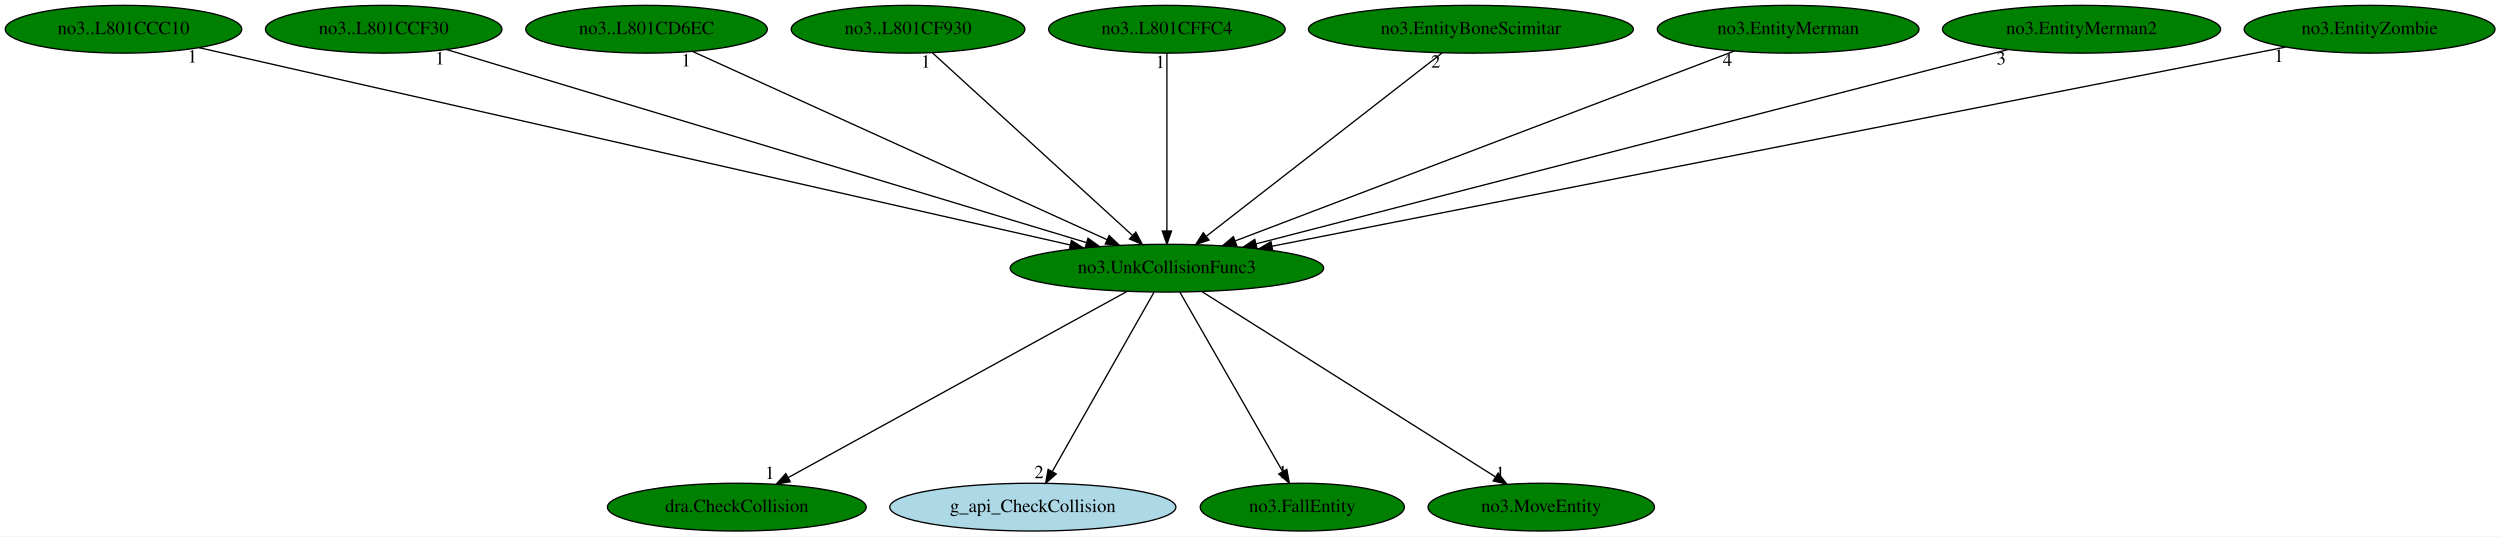
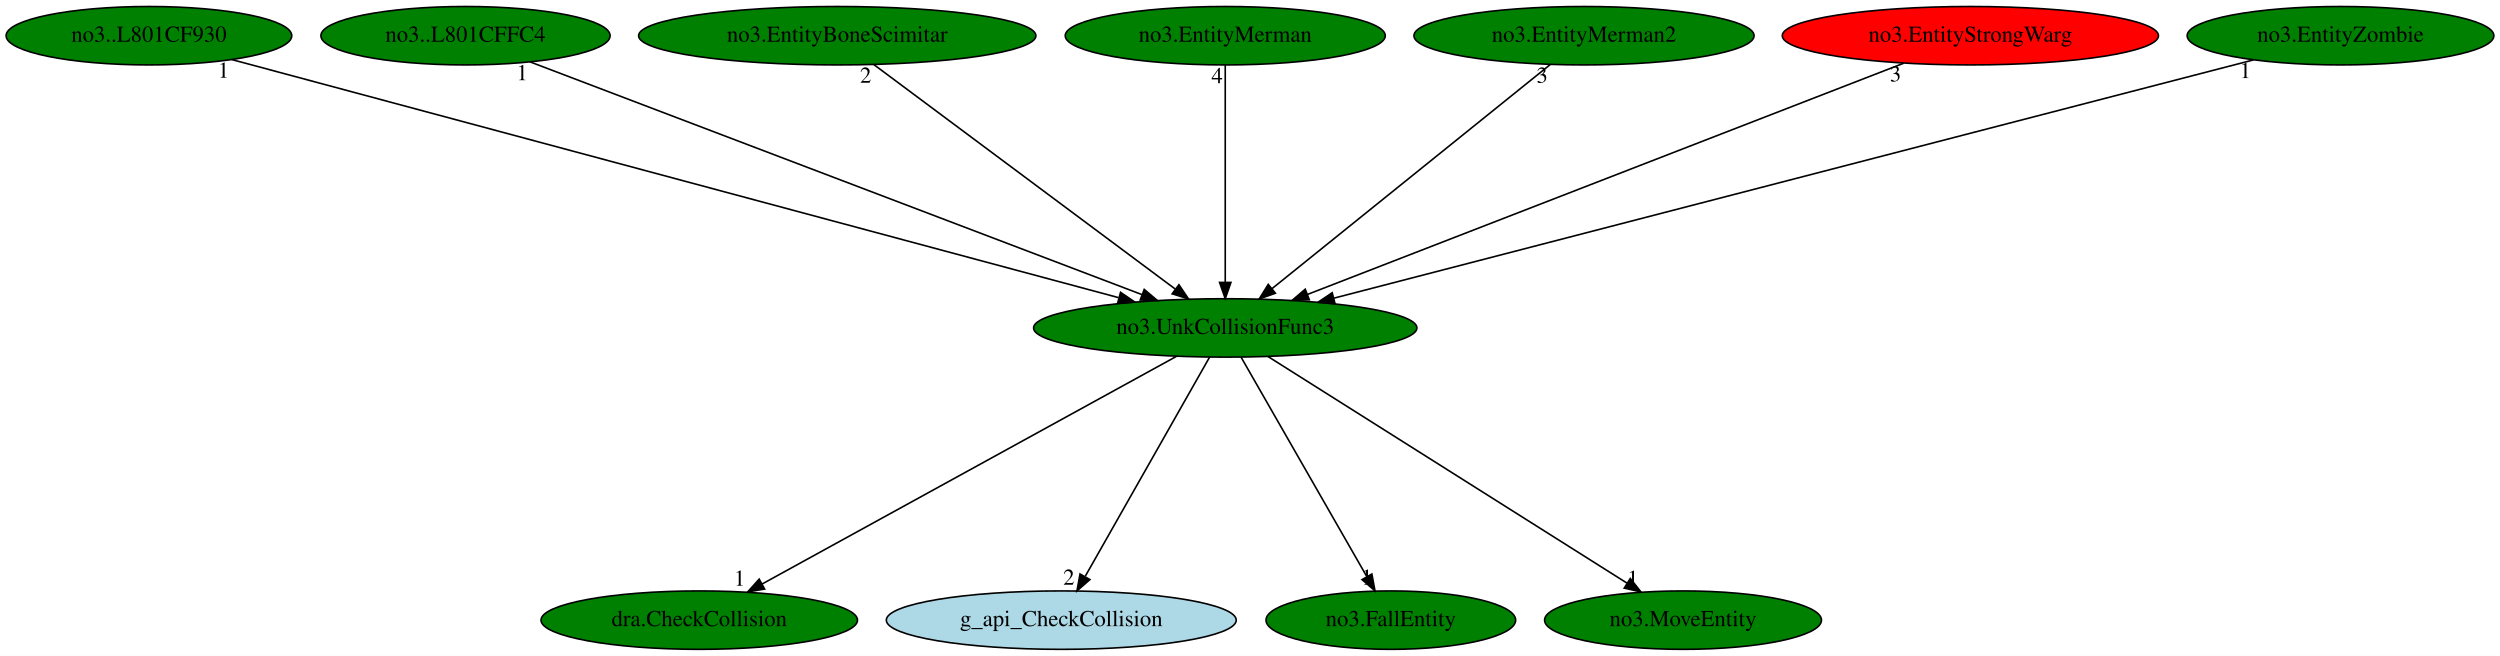
- <svg xmlns="http://www.w3.org/2000/svg" xmlns:xlink="http://www.w3.org/1999/xlink" width="1883pt" height="404pt" viewBox="0.00 0.00 1883.28 404.00">
+ <svg xmlns="http://www.w3.org/2000/svg" xmlns:xlink="http://www.w3.org/1999/xlink" width="1540pt" height="404pt" viewBox="0.00 0.00 1539.98 404.00">
  <g id="graph0" class="graph" transform="scale(1 1) rotate(0) translate(4 400)">
-     <polygon fill="white" stroke="transparent" points="-4,4 -4,-400 1879.28,-400 1879.28,4 -4,4" />
+     <polygon fill="white" stroke="transparent" points="-4,4 -4,-400 1535.98,-400 1535.98,4 -4,4" />
    <g id="node1" class="node">
-       <ellipse fill="green" stroke="black" cx="875.04" cy="-198" rx="118.08" ry="18" />
-       <text text-anchor="middle" x="875.04" y="-194.3" font-family="Times,serif" font-size="14.00">no3.UnkCollisionFunc3</text>
+       <ellipse fill="green" stroke="black" cx="750.74" cy="-198" rx="118.08" ry="18" />
+       <text text-anchor="middle" x="750.74" y="-194.3" font-family="Times,serif" font-size="14.00">no3.UnkCollisionFunc3</text>
    </g>
    <g id="node2" class="node">
      <g id="a_node2">
        <a xlink:href="dra.CheckCollision.svg" xlink:title="dra.CheckCollision">
-           <ellipse fill="green" stroke="black" cx="551.04" cy="-18" rx="97.48" ry="18" />
-           <text text-anchor="middle" x="551.04" y="-14.3" font-family="Times,serif" font-size="14.00">dra.CheckCollision</text>
+           <ellipse fill="green" stroke="black" cx="426.74" cy="-18" rx="97.48" ry="18" />
+           <text text-anchor="middle" x="426.74" y="-14.3" font-family="Times,serif" font-size="14.00">dra.CheckCollision</text>
        </a>
      </g>
    </g>
    <g id="edge1" class="edge">
-       <path fill="none" stroke="black" d="M845.14,-180.57C786.19,-148.19 655.03,-76.13 589.65,-40.21" />
-       <polygon fill="black" stroke="black" points="591.32,-37.13 580.87,-35.39 587.95,-43.27 591.32,-37.13" />
-       <text text-anchor="middle" x="575.87" y="-39.19" font-family="Times,serif" font-size="14.00">1</text>
+       <path fill="none" stroke="black" d="M720.84,-180.57C661.89,-148.19 530.73,-76.13 465.35,-40.21" />
+       <polygon fill="black" stroke="black" points="467.02,-37.13 456.57,-35.39 463.65,-43.27 467.02,-37.13" />
+       <text text-anchor="middle" x="451.57" y="-39.19" font-family="Times,serif" font-size="14.00">1</text>
    </g>
    <g id="node3" class="node">
      <g id="a_node3">
        <a xlink:href="g_api_CheckCollision.svg" xlink:title="g_api_CheckCollision">
-           <ellipse fill="lightblue" stroke="black" cx="774.04" cy="-18" rx="107.78" ry="18" />
-           <text text-anchor="middle" x="774.04" y="-14.3" font-family="Times,serif" font-size="14.00">g_api_CheckCollision</text>
+           <ellipse fill="lightblue" stroke="black" cx="649.74" cy="-18" rx="107.78" ry="18" />
+           <text text-anchor="middle" x="649.74" y="-14.3" font-family="Times,serif" font-size="14.00">g_api_CheckCollision</text>
        </a>
      </g>
    </g>
    <g id="edge2" class="edge">
-       <path fill="none" stroke="black" d="M865.36,-179.93C847.64,-148.7 809.89,-82.17 788.9,-45.18" />
-       <polygon fill="black" stroke="black" points="791.68,-42.99 783.7,-36.02 785.59,-46.44 791.68,-42.99" />
-       <text text-anchor="middle" x="778.7" y="-39.82" font-family="Times,serif" font-size="14.00">2</text>
+       <path fill="none" stroke="black" d="M741.06,-179.93C723.34,-148.7 685.59,-82.17 664.6,-45.18" />
+       <polygon fill="black" stroke="black" points="667.38,-42.99 659.4,-36.02 661.29,-46.44 667.38,-42.99" />
+       <text text-anchor="middle" x="654.4" y="-39.82" font-family="Times,serif" font-size="14.00">2</text>
    </g>
    <g id="node4" class="node">
      <g id="a_node4">
        <a xlink:href="no3.FallEntity.svg" xlink:title="no3.FallEntity">
-           <ellipse fill="green" stroke="black" cx="977.04" cy="-18" rx="76.89" ry="18" />
-           <text text-anchor="middle" x="977.04" y="-14.3" font-family="Times,serif" font-size="14.00">no3.FallEntity</text>
+           <ellipse fill="green" stroke="black" cx="852.74" cy="-18" rx="76.89" ry="18" />
+           <text text-anchor="middle" x="852.74" y="-14.3" font-family="Times,serif" font-size="14.00">no3.FallEntity</text>
        </a>
      </g>
    </g>
    <g id="edge3" class="edge">
-       <path fill="none" stroke="black" d="M884.82,-179.93C902.8,-148.57 941.17,-81.6 962.31,-44.71" />
-       <polygon fill="black" stroke="black" points="965.36,-46.43 967.29,-36.02 959.28,-42.95 965.36,-46.43" />
-       <text text-anchor="middle" x="962.29" y="-39.82" font-family="Times,serif" font-size="14.00">1</text>
+       <path fill="none" stroke="black" d="M760.52,-179.93C778.5,-148.57 816.87,-81.6 838.01,-44.71" />
+       <polygon fill="black" stroke="black" points="841.06,-46.43 842.99,-36.02 834.98,-42.95 841.06,-46.43" />
+       <text text-anchor="middle" x="837.99" y="-39.82" font-family="Times,serif" font-size="14.00">1</text>
    </g>
    <g id="node5" class="node">
      <g id="a_node5">
        <a xlink:href="no3.MoveEntity.svg" xlink:title="no3.MoveEntity">
-           <ellipse fill="green" stroke="black" cx="1157.04" cy="-18" rx="85.29" ry="18" />
-           <text text-anchor="middle" x="1157.04" y="-14.3" font-family="Times,serif" font-size="14.00">no3.MoveEntity</text>
+           <ellipse fill="green" stroke="black" cx="1032.74" cy="-18" rx="85.29" ry="18" />
+           <text text-anchor="middle" x="1032.74" y="-14.3" font-family="Times,serif" font-size="14.00">no3.MoveEntity</text>
        </a>
      </g>
    </g>
    <g id="edge4" class="edge">
-       <path fill="none" stroke="black" d="M901.32,-180.41C952.46,-148.14 1065.33,-76.89 1122.47,-40.83" />
-       <polygon fill="black" stroke="black" points="1124.55,-43.65 1131.14,-35.35 1120.81,-37.73 1124.55,-43.65" />
-       <text text-anchor="middle" x="1126.14" y="-39.15" font-family="Times,serif" font-size="14.00">1</text>
+       <path fill="none" stroke="black" d="M777.02,-180.41C828.16,-148.14 941.03,-76.89 998.17,-40.83" />
+       <polygon fill="black" stroke="black" points="1000.25,-43.65 1006.84,-35.35 996.51,-37.73 1000.25,-43.65" />
+       <text text-anchor="middle" x="1001.84" y="-39.15" font-family="Times,serif" font-size="14.00">1</text>
    </g>
    <g id="node6" class="node">
      <g id="a_node6">
-         <a xlink:href="no3..L801CCC10.svg" xlink:title="no3..L801CCC10">
-           <ellipse fill="green" stroke="black" cx="89.04" cy="-378" rx="89.08" ry="18" />
-           <text text-anchor="middle" x="89.04" y="-374.3" font-family="Times,serif" font-size="14.00">no3..L801CCC10</text>
+         <a xlink:href="no3..L801CF930.svg" xlink:title="no3..L801CF930">
+           <ellipse fill="green" stroke="black" cx="87.74" cy="-378" rx="87.99" ry="18" />
+           <text text-anchor="middle" x="87.74" y="-374.3" font-family="Times,serif" font-size="14.00">no3..L801CF930</text>
        </a>
      </g>
    </g>
    <g id="edge5" class="edge">
-       <path fill="none" stroke="black" d="M145.89,-364.13C285.81,-332.44 646.78,-250.69 802.15,-215.51" />
-       <polygon fill="black" stroke="black" points="803.1,-218.88 812.08,-213.26 801.56,-212.05 803.1,-218.88" />
-       <text text-anchor="middle" x="140.89" y="-352.93" font-family="Times,serif" font-size="14.00">1</text>
+       <path fill="none" stroke="black" d="M138.67,-363.33C257.47,-331.43 552.86,-252.13 685.01,-216.65" />
+       <polygon fill="black" stroke="black" points="686.25,-219.94 695,-213.96 684.44,-213.18 686.25,-219.94" />
+       <text text-anchor="middle" x="133.67" y="-352.13" font-family="Times,serif" font-size="14.00">1</text>
    </g>
    <g id="node7" class="node">
      <g id="a_node7">
-         <a xlink:href="no3..L801CCF30.svg" xlink:title="no3..L801CCF30">
-           <ellipse fill="green" stroke="black" cx="285.04" cy="-378" rx="89.08" ry="18" />
-           <text text-anchor="middle" x="285.04" y="-374.3" font-family="Times,serif" font-size="14.00">no3..L801CCF30</text>
+         <a xlink:href="no3..L801CFFC4.svg" xlink:title="no3..L801CFFC4">
+           <ellipse fill="green" stroke="black" cx="282.74" cy="-378" rx="89.08" ry="18" />
+           <text text-anchor="middle" x="282.74" y="-374.3" font-family="Times,serif" font-size="14.00">no3..L801CFFC4</text>
        </a>
      </g>
    </g>
    <g id="edge6" class="edge">
-       <path fill="none" stroke="black" d="M332.33,-362.73C438.71,-330.64 696.8,-252.78 814.6,-217.24" />
-       <polygon fill="black" stroke="black" points="815.63,-220.58 824.2,-214.34 813.61,-213.88 815.63,-220.58" />
-       <text text-anchor="middle" x="327.33" y="-351.53" font-family="Times,serif" font-size="14.00">1</text>
+       <path fill="none" stroke="black" d="M322.64,-361.82C407.4,-329.59 605.3,-254.32 699.35,-218.55" />
+       <polygon fill="black" stroke="black" points="700.83,-221.73 708.93,-214.9 698.34,-215.19 700.83,-221.73" />
+       <text text-anchor="middle" x="317.64" y="-350.62" font-family="Times,serif" font-size="14.00">1</text>
    </g>
    <g id="node8" class="node">
      <g id="a_node8">
-         <a xlink:href="no3..L801CD6EC.svg" xlink:title="no3..L801CD6EC">
-           <ellipse fill="green" stroke="black" cx="483.04" cy="-378" rx="90.98" ry="18" />
-           <text text-anchor="middle" x="483.04" y="-374.3" font-family="Times,serif" font-size="14.00">no3..L801CD6EC</text>
+         <a xlink:href="no3.EntityBoneScimitar.svg" xlink:title="no3.EntityBoneScimitar">
+           <ellipse fill="green" stroke="black" cx="511.74" cy="-378" rx="122.38" ry="18" />
+           <text text-anchor="middle" x="511.74" y="-374.3" font-family="Times,serif" font-size="14.00">no3.EntityBoneScimitar</text>
        </a>
      </g>
    </g>
    <g id="edge7" class="edge">
-       <path fill="none" stroke="black" d="M517.83,-361.2C588.95,-328.91 750.94,-255.35 829.99,-219.46" />
-       <polygon fill="black" stroke="black" points="831.54,-222.6 839.2,-215.27 828.65,-216.22 831.54,-222.6" />
-       <text text-anchor="middle" x="512.83" y="-350" font-family="Times,serif" font-size="14.00">1</text>
+       <path fill="none" stroke="black" d="M534.23,-360.25C577.2,-328.25 671.04,-258.36 719.86,-222" />
+       <polygon fill="black" stroke="black" points="722.21,-224.61 728.14,-215.83 718.03,-219 722.21,-224.61" />
+       <text text-anchor="middle" x="529.23" y="-349.05" font-family="Times,serif" font-size="14.00">2</text>
    </g>
    <g id="node9" class="node">
      <g id="a_node9">
-         <a xlink:href="no3..L801CF930.svg" xlink:title="no3..L801CF930">
-           <ellipse fill="green" stroke="black" cx="680.04" cy="-378" rx="87.99" ry="18" />
-           <text text-anchor="middle" x="680.04" y="-374.3" font-family="Times,serif" font-size="14.00">no3..L801CF930</text>
+         <a xlink:href="no3.EntityMerman.svg" xlink:title="no3.EntityMerman">
+           <ellipse fill="green" stroke="black" cx="750.74" cy="-378" rx="98.58" ry="18" />
+           <text text-anchor="middle" x="750.74" y="-374.3" font-family="Times,serif" font-size="14.00">no3.EntityMerman</text>
        </a>
      </g>
    </g>
    <g id="edge8" class="edge">
-       <path fill="none" stroke="black" d="M698.39,-360.25C733.23,-328.45 809.07,-259.22 849.1,-222.68" />
-       <polygon fill="black" stroke="black" points="851.58,-225.16 856.6,-215.83 846.86,-219.99 851.58,-225.16" />
-       <text text-anchor="middle" x="693.39" y="-349.05" font-family="Times,serif" font-size="14.00">1</text>
+       <path fill="none" stroke="black" d="M750.74,-359.93C750.74,-328.97 750.74,-263.3 750.74,-226.13" />
+       <polygon fill="black" stroke="black" points="754.24,-226.02 750.74,-216.02 747.24,-226.02 754.24,-226.02" />
+       <text text-anchor="middle" x="745.74" y="-348.73" font-family="Times,serif" font-size="14.00">4</text>
    </g>
    <g id="node10" class="node">
      <g id="a_node10">
-         <a xlink:href="no3..L801CFFC4.svg" xlink:title="no3..L801CFFC4">
-           <ellipse fill="green" stroke="black" cx="875.04" cy="-378" rx="89.08" ry="18" />
-           <text text-anchor="middle" x="875.04" y="-374.3" font-family="Times,serif" font-size="14.00">no3..L801CFFC4</text>
+         <a xlink:href="no3.EntityMerman2.svg" xlink:title="no3.EntityMerman2">
+           <ellipse fill="green" stroke="black" cx="971.74" cy="-378" rx="104.78" ry="18" />
+           <text text-anchor="middle" x="971.74" y="-374.3" font-family="Times,serif" font-size="14.00">no3.EntityMerman2</text>
        </a>
      </g>
    </g>
    <g id="edge9" class="edge">
-       <path fill="none" stroke="black" d="M875.04,-359.93C875.04,-328.97 875.04,-263.3 875.04,-226.13" />
-       <polygon fill="black" stroke="black" points="878.54,-226.02 875.04,-216.02 871.54,-226.02 878.54,-226.02" />
-       <text text-anchor="middle" x="870.04" y="-348.73" font-family="Times,serif" font-size="14.00">1</text>
+       <path fill="none" stroke="black" d="M950.95,-360.25C911.3,-328.32 824.8,-258.65 779.58,-222.23" />
+       <polygon fill="black" stroke="black" points="781.62,-219.38 771.64,-215.83 777.23,-224.83 781.62,-219.38" />
+       <text text-anchor="middle" x="945.95" y="-349.05" font-family="Times,serif" font-size="14.00">3</text>
    </g>
    <g id="node11" class="node">
      <g id="a_node11">
-         <a xlink:href="no3.EntityBoneScimitar.svg" xlink:title="no3.EntityBoneScimitar">
-           <ellipse fill="green" stroke="black" cx="1104.04" cy="-378" rx="122.38" ry="18" />
-           <text text-anchor="middle" x="1104.04" y="-374.3" font-family="Times,serif" font-size="14.00">no3.EntityBoneScimitar</text>
+         <a xlink:href="no3.EntityStrongWarg.svg" xlink:title="no3.EntityStrongWarg">
+           <ellipse fill="red" stroke="black" cx="1209.74" cy="-378" rx="115.88" ry="18" />
+           <text text-anchor="middle" x="1209.74" y="-374.3" font-family="Times,serif" font-size="14.00">no3.EntityStrongWarg</text>
        </a>
      </g>
    </g>
    <g id="edge10" class="edge">
-       <path fill="none" stroke="black" d="M1082.5,-360.25C1041.32,-328.25 951.41,-258.36 904.63,-222" />
-       <polygon fill="black" stroke="black" points="906.74,-219.2 896.7,-215.83 902.44,-224.73 906.74,-219.2" />
-       <text text-anchor="middle" x="1077.5" y="-349.05" font-family="Times,serif" font-size="14.00">2</text>
+       <path fill="none" stroke="black" d="M1168.61,-361.05C1084.45,-328.41 892.85,-254.11 801.29,-218.6" />
+       <polygon fill="black" stroke="black" points="802.54,-215.33 791.95,-214.98 800.01,-221.86 802.54,-215.33" />
+       <text text-anchor="middle" x="1163.61" y="-349.85" font-family="Times,serif" font-size="14.00">3</text>
    </g>
    <g id="node12" class="node">
      <g id="a_node12">
-         <a xlink:href="no3.EntityMerman.svg" xlink:title="no3.EntityMerman">
-           <ellipse fill="green" stroke="black" cx="1343.04" cy="-378" rx="98.58" ry="18" />
-           <text text-anchor="middle" x="1343.04" y="-374.3" font-family="Times,serif" font-size="14.00">no3.EntityMerman</text>
+         <a xlink:href="no3.EntityZombie.svg" xlink:title="no3.EntityZombie">
+           <ellipse fill="green" stroke="black" cx="1437.74" cy="-378" rx="94.48" ry="18" />
+           <text text-anchor="middle" x="1437.74" y="-374.3" font-family="Times,serif" font-size="14.00">no3.EntityZombie</text>
        </a>
      </g>
    </g>
    <g id="edge11" class="edge">
-       <path fill="none" stroke="black" d="M1302.33,-361.52C1217.17,-329.12 1020.36,-254.27 926.56,-218.6" />
-       <polygon fill="black" stroke="black" points="927.59,-215.24 917,-214.96 925.11,-221.79 927.59,-215.24" />
-       <text text-anchor="middle" x="1297.33" y="-350.32" font-family="Times,serif" font-size="14.00">4</text>
-     </g>
-     <g id="node13" class="node">
-       <g id="a_node13">
-         <a xlink:href="no3.EntityMerman2.svg" xlink:title="no3.EntityMerman2">
-           <ellipse fill="green" stroke="black" cx="1564.04" cy="-378" rx="104.78" ry="18" />
-           <text text-anchor="middle" x="1564.04" y="-374.3" font-family="Times,serif" font-size="14.00">no3.EntityMerman2</text>
-         </a>
-       </g>
-     </g>
-     <g id="edge12" class="edge">
-       <path fill="none" stroke="black" d="M1508.53,-362.66C1383.09,-330.25 1078.13,-251.47 942.27,-216.37" />
-       <polygon fill="black" stroke="black" points="942.95,-212.93 932.39,-213.82 941.2,-219.71 942.95,-212.93" />
-       <text text-anchor="middle" x="1503.53" y="-351.46" font-family="Times,serif" font-size="14.00">3</text>
-     </g>
-     <g id="node14" class="node">
-       <g id="a_node14">
-         <a xlink:href="no3.EntityZombie.svg" xlink:title="no3.EntityZombie">
-           <ellipse fill="green" stroke="black" cx="1781.04" cy="-378" rx="94.48" ry="18" />
-           <text text-anchor="middle" x="1781.04" y="-374.3" font-family="Times,serif" font-size="14.00">no3.EntityZombie</text>
-         </a>
-       </g>
-     </g>
-     <g id="edge13" class="edge">
-       <path fill="none" stroke="black" d="M1717.69,-364.55C1556.59,-332.9 1131.49,-249.38 954.32,-214.58" />
-       <polygon fill="black" stroke="black" points="954.78,-211.1 944.29,-212.6 953.43,-217.97 954.78,-211.1" />
-       <text text-anchor="middle" x="1712.69" y="-353.35" font-family="Times,serif" font-size="14.00">1</text>
+       <path fill="none" stroke="black" d="M1384.12,-363.11C1260.12,-330.98 953.77,-251.6 817.71,-216.35" />
+       <polygon fill="black" stroke="black" points="818.38,-212.91 807.82,-213.79 816.62,-219.69 818.38,-212.91" />
+       <text text-anchor="middle" x="1379.12" y="-351.91" font-family="Times,serif" font-size="14.00">1</text>
    </g>
  </g>
</svg>
